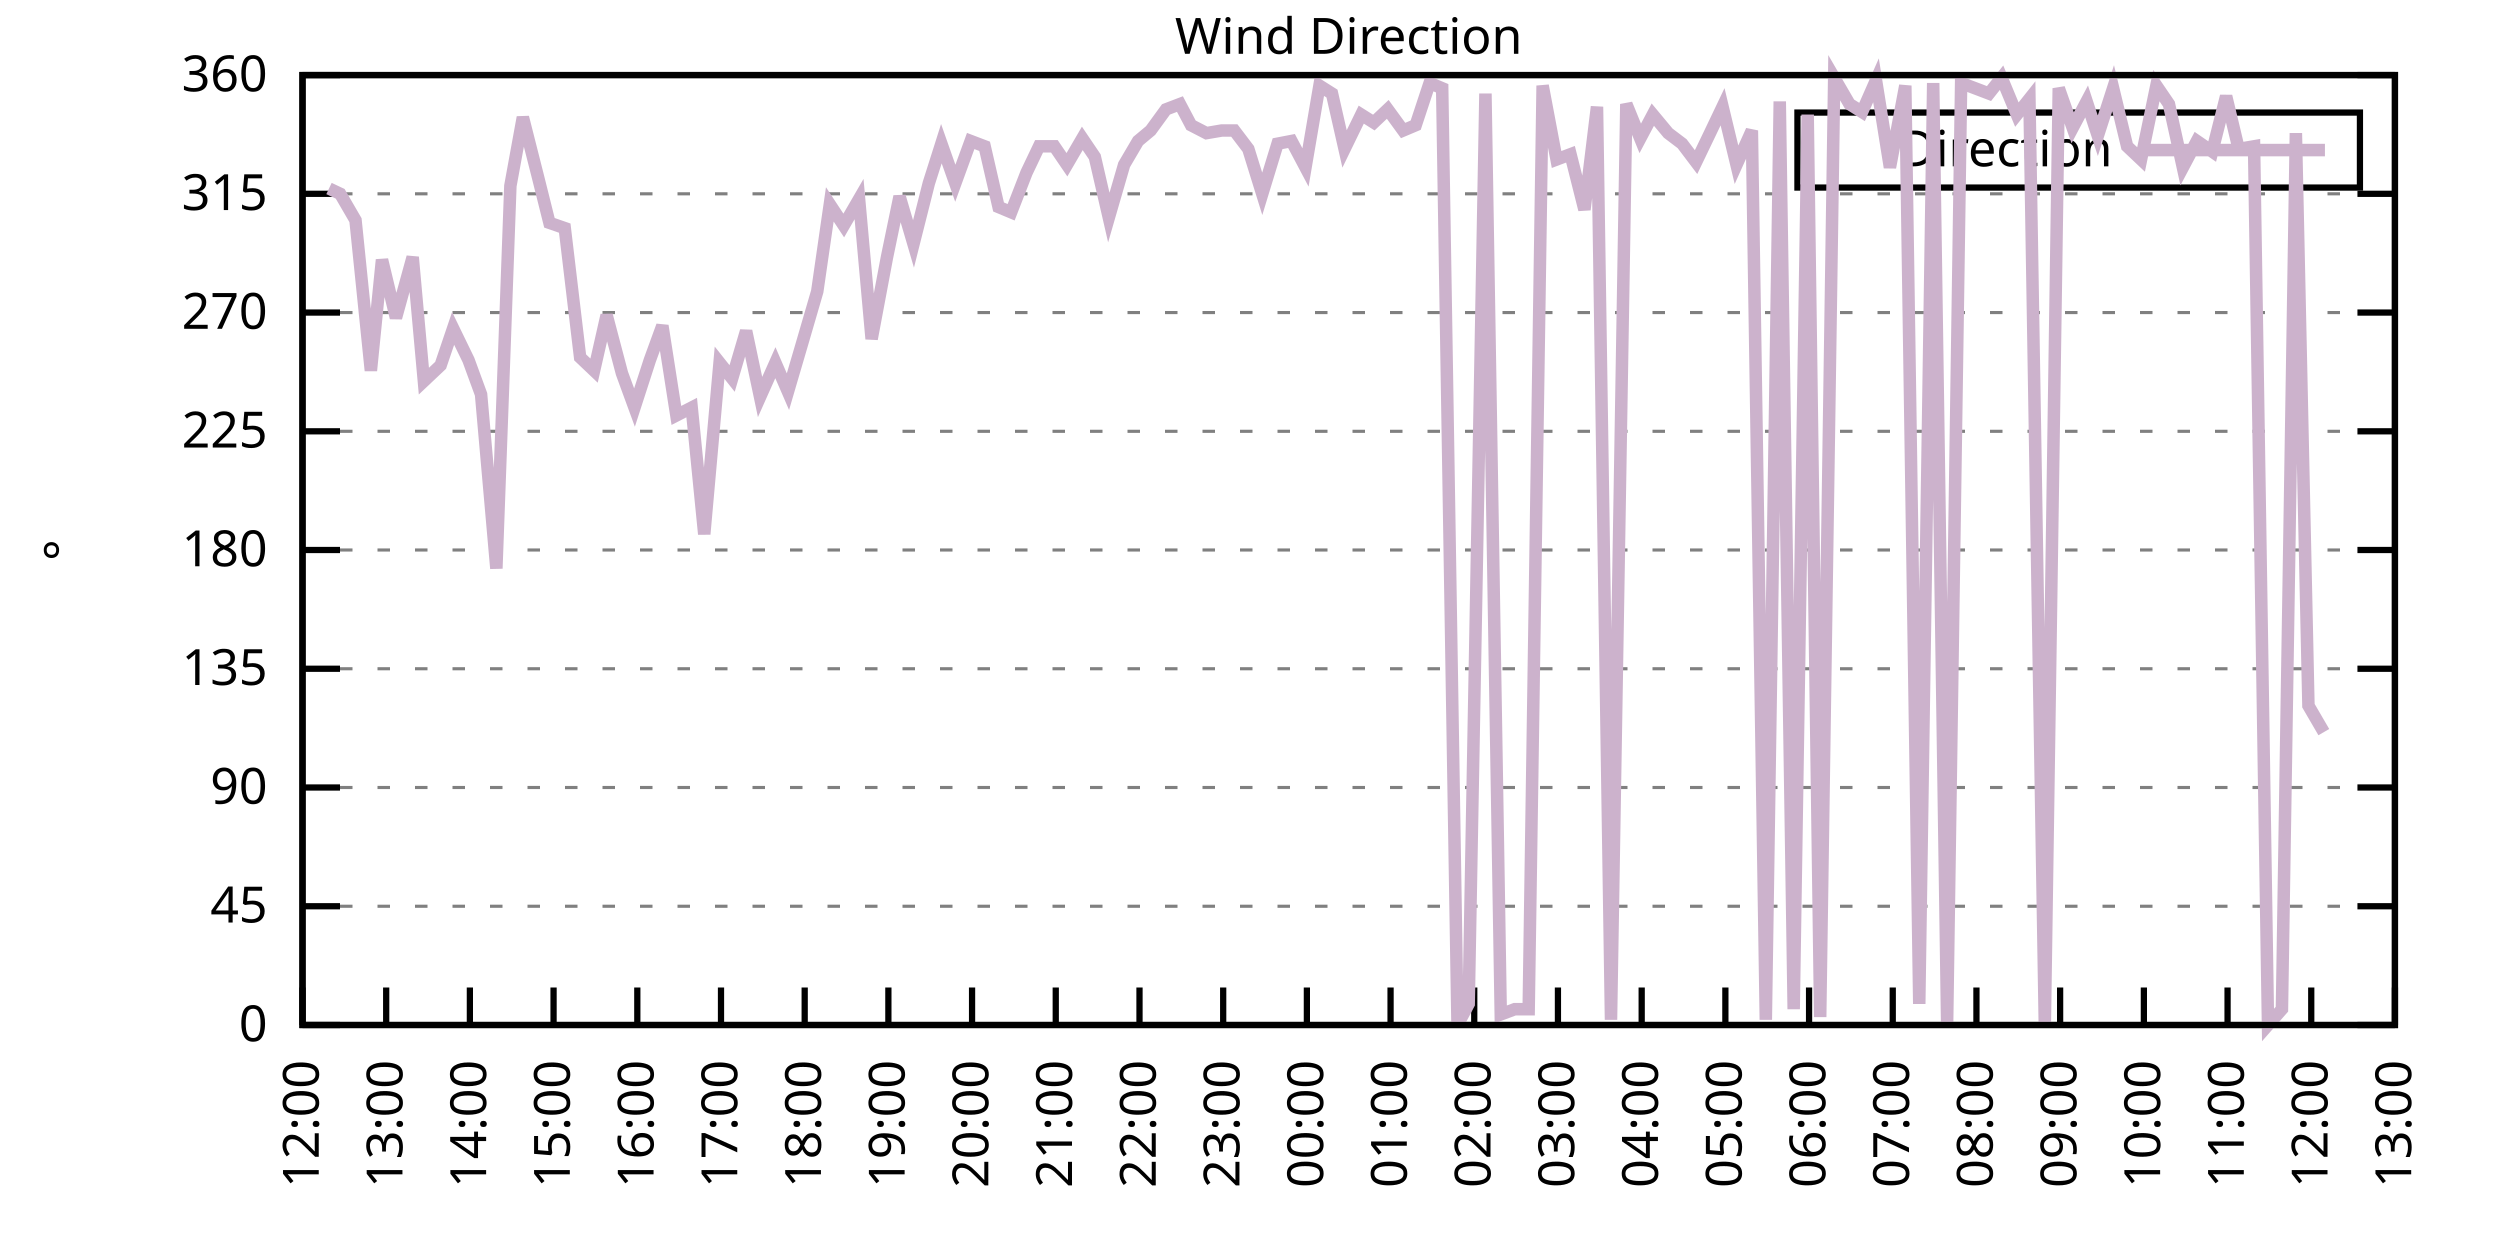
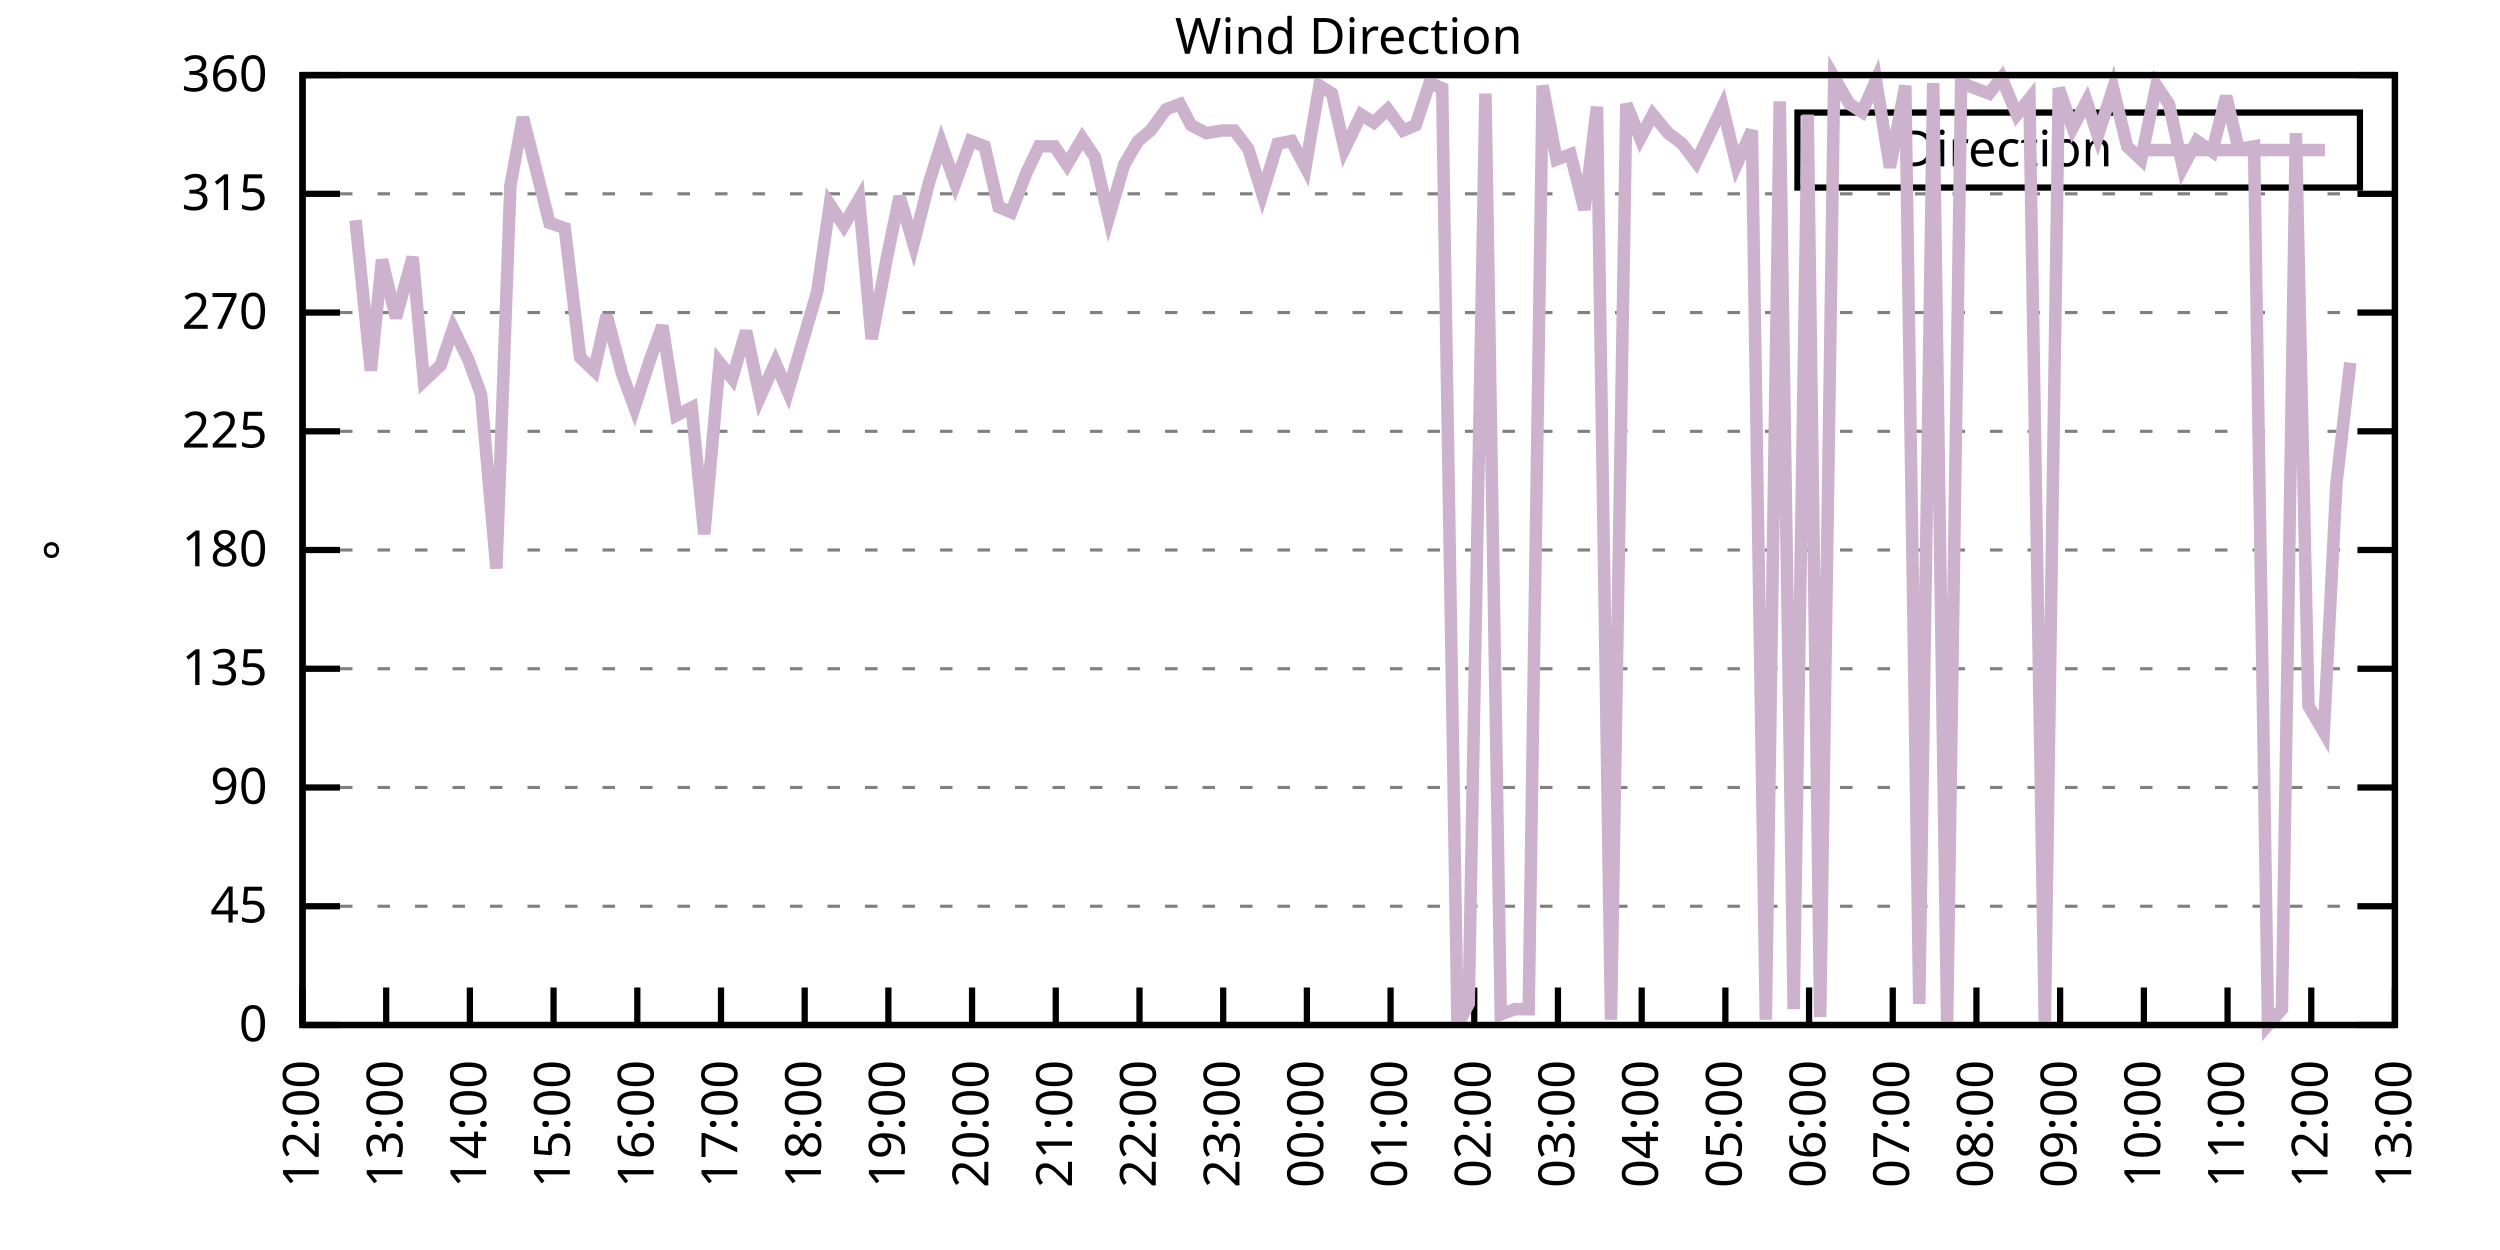
<svg xmlns="http://www.w3.org/2000/svg" xmlns:xlink="http://www.w3.org/1999/xlink" width="400" height="200" viewBox="0 0 400 200">
  <g id="gnuplot_canvas">
    <rect x="0" y="0" width="400" height="200" fill="none" />
    <defs>
      <circle id="gpDot" r="0.5" stroke-width="0.5" stroke="currentColor" />
      <path id="gpPt0" stroke-width="0.333" stroke="currentColor" d="M-1,0 h2 M0,-1 v2" />
      <path id="gpPt1" stroke-width="0.333" stroke="currentColor" d="M-1,-1 L1,1 M1,-1 L-1,1" />
      <path id="gpPt2" stroke-width="0.333" stroke="currentColor" d="M-1,0 L1,0 M0,-1 L0,1 M-1,-1 L1,1 M-1,1 L1,-1" />
      <rect id="gpPt3" stroke-width="0.333" stroke="currentColor" x="-1" y="-1" width="2" height="2" />
      <rect id="gpPt4" stroke-width="0.333" stroke="currentColor" fill="currentColor" x="-1" y="-1" width="2" height="2" />
      <circle id="gpPt5" stroke-width="0.333" stroke="currentColor" cx="0" cy="0" r="1" />
      <use xlink:href="#gpPt5" id="gpPt6" fill="currentColor" stroke="none" />
      <path id="gpPt7" stroke-width="0.333" stroke="currentColor" d="M0,-1.33 L-1.33,0.67 L1.33,0.67 z" />
      <use xlink:href="#gpPt7" id="gpPt8" fill="currentColor" stroke="none" />
      <use xlink:href="#gpPt7" id="gpPt9" stroke="currentColor" transform="rotate(180)" />
      <use xlink:href="#gpPt9" id="gpPt10" fill="currentColor" stroke="none" />
      <use xlink:href="#gpPt3" id="gpPt11" stroke="currentColor" transform="rotate(45)" />
      <use xlink:href="#gpPt11" id="gpPt12" fill="currentColor" stroke="none" />
      <path id="gpPt13" stroke-width="0.333" stroke="currentColor" d="M0,1.330 L1.265,0.411 L0.782,-1.067 L-0.782,-1.076 L-1.265,0.411 z" />
      <use xlink:href="#gpPt13" id="gpPt14" fill="currentColor" stroke="none" />
      <filter id="textbox" filterUnits="objectBoundingBox" x="0" y="0" height="1" width="1">
        <feFlood flood-color="white" flood-opacity="1" result="bgnd" />
        <feComposite in="SourceGraphic" in2="bgnd" operator="atop" />
      </filter>
      <filter id="greybox" filterUnits="objectBoundingBox" x="0" y="0" height="1" width="1">
        <feFlood flood-color="lightgrey" flood-opacity="1" result="grey" />
        <feComposite in="SourceGraphic" in2="grey" operator="atop" />
      </filter>
    </defs>
    <g fill="none" color="white" stroke="currentColor" stroke-width="1.00" stroke-linecap="butt" stroke-linejoin="miter">
</g>
    <g fill="none" color="black" stroke="currentColor" stroke-width="1.00" stroke-linecap="butt" stroke-linejoin="miter">
      <g stroke="none" shape-rendering="crispEdges">
        <polygon fill="rgb(255, 255, 255)" points="48.40,164.00 383.18,164.00 383.18,12.02 48.40,12.02 " />
      </g>
    </g>
    <g fill="none" color="black" stroke="currentColor" stroke-width="1.00" stroke-linecap="butt" stroke-linejoin="miter">
</g>
    <g fill="none" color="black" stroke="black" stroke-width="0.50" stroke-linecap="butt" stroke-linejoin="miter">
</g>
    <g fill="none" color="gray" stroke="currentColor" stroke-width="0.50" stroke-linecap="butt" stroke-linejoin="miter">
      <path stroke="gray" stroke-dasharray="2,4" class="gridline" d="M48.40,164.00 L383.19,164.00  " />
    </g>
    <g fill="none" color="gray" stroke="gray" stroke-width="1.00" stroke-linecap="butt" stroke-linejoin="miter">
</g>
    <g fill="none" color="black" stroke="currentColor" stroke-width="1.00" stroke-linecap="butt" stroke-linejoin="miter">
      <path stroke="black" d="M48.40,164.00 L54.40,164.00 M383.19,164.00 L377.19,164.00  " />
      <g transform="translate(42.80,166.60)" stroke="none" fill="black" font-family="Sans" font-size="8.00" text-anchor="end">
        <text>
          <tspan font-family="Sans"> 0</tspan>
        </text>
      </g>
    </g>
    <g fill="none" color="black" stroke="currentColor" stroke-width="1.00" stroke-linecap="butt" stroke-linejoin="miter">
</g>
    <g fill="none" color="black" stroke="black" stroke-width="0.50" stroke-linecap="butt" stroke-linejoin="miter">
</g>
    <g fill="none" color="gray" stroke="currentColor" stroke-width="0.50" stroke-linecap="butt" stroke-linejoin="miter">
      <path stroke="gray" stroke-dasharray="2,4" class="gridline" d="M48.40,145.00 L383.19,145.00  " />
    </g>
    <g fill="none" color="gray" stroke="gray" stroke-width="1.00" stroke-linecap="butt" stroke-linejoin="miter">
</g>
    <g fill="none" color="black" stroke="currentColor" stroke-width="1.00" stroke-linecap="butt" stroke-linejoin="miter">
      <path stroke="black" d="M48.40,145.00 L54.40,145.00 M383.19,145.00 L377.19,145.00  " />
      <g transform="translate(42.80,147.60)" stroke="none" fill="black" font-family="Sans" font-size="8.00" text-anchor="end">
        <text>
          <tspan font-family="Sans"> 45</tspan>
        </text>
      </g>
    </g>
    <g fill="none" color="black" stroke="currentColor" stroke-width="1.00" stroke-linecap="butt" stroke-linejoin="miter">
</g>
    <g fill="none" color="black" stroke="black" stroke-width="0.50" stroke-linecap="butt" stroke-linejoin="miter">
</g>
    <g fill="none" color="gray" stroke="currentColor" stroke-width="0.50" stroke-linecap="butt" stroke-linejoin="miter">
      <path stroke="gray" stroke-dasharray="2,4" class="gridline" d="M48.40,126.00 L383.19,126.00  " />
    </g>
    <g fill="none" color="gray" stroke="gray" stroke-width="1.00" stroke-linecap="butt" stroke-linejoin="miter">
</g>
    <g fill="none" color="black" stroke="currentColor" stroke-width="1.00" stroke-linecap="butt" stroke-linejoin="miter">
      <path stroke="black" d="M48.40,126.00 L54.40,126.00 M383.19,126.00 L377.19,126.00  " />
      <g transform="translate(42.80,128.60)" stroke="none" fill="black" font-family="Sans" font-size="8.00" text-anchor="end">
        <text>
          <tspan font-family="Sans"> 90</tspan>
        </text>
      </g>
    </g>
    <g fill="none" color="black" stroke="currentColor" stroke-width="1.00" stroke-linecap="butt" stroke-linejoin="miter">
</g>
    <g fill="none" color="black" stroke="black" stroke-width="0.50" stroke-linecap="butt" stroke-linejoin="miter">
</g>
    <g fill="none" color="gray" stroke="currentColor" stroke-width="0.50" stroke-linecap="butt" stroke-linejoin="miter">
      <path stroke="gray" stroke-dasharray="2,4" class="gridline" d="M48.40,107.00 L383.19,107.00  " />
    </g>
    <g fill="none" color="gray" stroke="gray" stroke-width="1.00" stroke-linecap="butt" stroke-linejoin="miter">
</g>
    <g fill="none" color="black" stroke="currentColor" stroke-width="1.00" stroke-linecap="butt" stroke-linejoin="miter">
      <path stroke="black" d="M48.40,107.00 L54.40,107.00 M383.19,107.00 L377.19,107.00  " />
      <g transform="translate(42.80,109.60)" stroke="none" fill="black" font-family="Sans" font-size="8.00" text-anchor="end">
        <text>
          <tspan font-family="Sans"> 135</tspan>
        </text>
      </g>
    </g>
    <g fill="none" color="black" stroke="currentColor" stroke-width="1.00" stroke-linecap="butt" stroke-linejoin="miter">
</g>
    <g fill="none" color="black" stroke="black" stroke-width="0.50" stroke-linecap="butt" stroke-linejoin="miter">
</g>
    <g fill="none" color="gray" stroke="currentColor" stroke-width="0.50" stroke-linecap="butt" stroke-linejoin="miter">
      <path stroke="gray" stroke-dasharray="2,4" class="gridline" d="M48.40,88.00 L383.19,88.00  " />
    </g>
    <g fill="none" color="gray" stroke="gray" stroke-width="1.00" stroke-linecap="butt" stroke-linejoin="miter">
</g>
    <g fill="none" color="black" stroke="currentColor" stroke-width="1.00" stroke-linecap="butt" stroke-linejoin="miter">
      <path stroke="black" d="M48.40,88.00 L54.40,88.00 M383.19,88.00 L377.19,88.00  " />
      <g transform="translate(42.80,90.60)" stroke="none" fill="black" font-family="Sans" font-size="8.00" text-anchor="end">
        <text>
          <tspan font-family="Sans"> 180</tspan>
        </text>
      </g>
    </g>
    <g fill="none" color="black" stroke="currentColor" stroke-width="1.00" stroke-linecap="butt" stroke-linejoin="miter">
</g>
    <g fill="none" color="black" stroke="black" stroke-width="0.50" stroke-linecap="butt" stroke-linejoin="miter">
</g>
    <g fill="none" color="gray" stroke="currentColor" stroke-width="0.50" stroke-linecap="butt" stroke-linejoin="miter">
      <path stroke="gray" stroke-dasharray="2,4" class="gridline" d="M48.40,69.01 L383.19,69.01  " />
    </g>
    <g fill="none" color="gray" stroke="gray" stroke-width="1.00" stroke-linecap="butt" stroke-linejoin="miter">
</g>
    <g fill="none" color="black" stroke="currentColor" stroke-width="1.00" stroke-linecap="butt" stroke-linejoin="miter">
      <path stroke="black" d="M48.40,69.01 L54.40,69.01 M383.19,69.01 L377.19,69.01  " />
      <g transform="translate(42.80,71.61)" stroke="none" fill="black" font-family="Sans" font-size="8.00" text-anchor="end">
        <text>
          <tspan font-family="Sans"> 225</tspan>
        </text>
      </g>
    </g>
    <g fill="none" color="black" stroke="currentColor" stroke-width="1.00" stroke-linecap="butt" stroke-linejoin="miter">
</g>
    <g fill="none" color="black" stroke="black" stroke-width="0.50" stroke-linecap="butt" stroke-linejoin="miter">
</g>
    <g fill="none" color="gray" stroke="currentColor" stroke-width="0.50" stroke-linecap="butt" stroke-linejoin="miter">
      <path stroke="gray" stroke-dasharray="2,4" class="gridline" d="M48.40,50.01 L383.19,50.01  " />
    </g>
    <g fill="none" color="gray" stroke="gray" stroke-width="1.00" stroke-linecap="butt" stroke-linejoin="miter">
</g>
    <g fill="none" color="black" stroke="currentColor" stroke-width="1.00" stroke-linecap="butt" stroke-linejoin="miter">
      <path stroke="black" d="M48.40,50.01 L54.40,50.01 M383.19,50.01 L377.19,50.01  " />
      <g transform="translate(42.80,52.61)" stroke="none" fill="black" font-family="Sans" font-size="8.00" text-anchor="end">
        <text>
          <tspan font-family="Sans"> 270</tspan>
        </text>
      </g>
    </g>
    <g fill="none" color="black" stroke="currentColor" stroke-width="1.00" stroke-linecap="butt" stroke-linejoin="miter">
</g>
    <g fill="none" color="black" stroke="black" stroke-width="0.50" stroke-linecap="butt" stroke-linejoin="miter">
</g>
    <g fill="none" color="gray" stroke="currentColor" stroke-width="0.50" stroke-linecap="butt" stroke-linejoin="miter">
      <path stroke="gray" stroke-dasharray="2,4" class="gridline" d="M48.40,31.01 L383.19,31.01  " />
    </g>
    <g fill="none" color="gray" stroke="gray" stroke-width="1.00" stroke-linecap="butt" stroke-linejoin="miter">
</g>
    <g fill="none" color="black" stroke="currentColor" stroke-width="1.00" stroke-linecap="butt" stroke-linejoin="miter">
      <path stroke="black" d="M48.40,31.01 L54.40,31.01 M383.19,31.01 L377.19,31.01  " />
      <g transform="translate(42.80,33.61)" stroke="none" fill="black" font-family="Sans" font-size="8.00" text-anchor="end">
        <text>
          <tspan font-family="Sans"> 315</tspan>
        </text>
      </g>
    </g>
    <g fill="none" color="black" stroke="currentColor" stroke-width="1.00" stroke-linecap="butt" stroke-linejoin="miter">
</g>
    <g fill="none" color="black" stroke="black" stroke-width="0.50" stroke-linecap="butt" stroke-linejoin="miter">
</g>
    <g fill="none" color="gray" stroke="currentColor" stroke-width="0.50" stroke-linecap="butt" stroke-linejoin="miter">
      <path stroke="gray" stroke-dasharray="2,4" class="gridline" d="M48.40,12.01 L383.19,12.01  " />
    </g>
    <g fill="none" color="gray" stroke="gray" stroke-width="1.00" stroke-linecap="butt" stroke-linejoin="miter">
</g>
    <g fill="none" color="black" stroke="currentColor" stroke-width="1.00" stroke-linecap="butt" stroke-linejoin="miter">
      <path stroke="black" d="M48.40,12.01 L54.40,12.01 M383.19,12.01 L377.19,12.01  " />
      <g transform="translate(42.80,14.61)" stroke="none" fill="black" font-family="Sans" font-size="8.00" text-anchor="end">
        <text>
          <tspan font-family="Sans"> 360</tspan>
        </text>
      </g>
    </g>
    <g fill="none" color="black" stroke="currentColor" stroke-width="1.00" stroke-linecap="butt" stroke-linejoin="miter">
      <path stroke="black" d="M48.40,164.00 L48.40,158.00  " />
      <g transform="translate(51.00,169.60) rotate(270.00)" stroke="none" fill="black" font-family="Sans" font-size="8.00" text-anchor="end">
        <text>
          <tspan font-family="Sans">12:00</tspan>
        </text>
      </g>
    </g>
    <g fill="none" color="black" stroke="currentColor" stroke-width="1.00" stroke-linecap="butt" stroke-linejoin="miter">
      <path stroke="black" d="M61.79,164.00 L61.79,158.00  " />
      <g transform="translate(64.39,169.60) rotate(270.00)" stroke="none" fill="black" font-family="Sans" font-size="8.00" text-anchor="end">
        <text>
          <tspan font-family="Sans">13:00</tspan>
        </text>
      </g>
    </g>
    <g fill="none" color="black" stroke="currentColor" stroke-width="1.00" stroke-linecap="butt" stroke-linejoin="miter">
      <path stroke="black" d="M75.18,164.00 L75.18,158.00  " />
      <g transform="translate(77.78,169.60) rotate(270.00)" stroke="none" fill="black" font-family="Sans" font-size="8.00" text-anchor="end">
        <text>
          <tspan font-family="Sans">14:00</tspan>
        </text>
      </g>
    </g>
    <g fill="none" color="black" stroke="currentColor" stroke-width="1.00" stroke-linecap="butt" stroke-linejoin="miter">
      <path stroke="black" d="M88.57,164.00 L88.57,158.00  " />
      <g transform="translate(91.17,169.60) rotate(270.00)" stroke="none" fill="black" font-family="Sans" font-size="8.00" text-anchor="end">
        <text>
          <tspan font-family="Sans">15:00</tspan>
        </text>
      </g>
    </g>
    <g fill="none" color="black" stroke="currentColor" stroke-width="1.00" stroke-linecap="butt" stroke-linejoin="miter">
      <path stroke="black" d="M101.97,164.00 L101.97,158.00  " />
      <g transform="translate(104.57,169.60) rotate(270.00)" stroke="none" fill="black" font-family="Sans" font-size="8.00" text-anchor="end">
        <text>
          <tspan font-family="Sans">16:00</tspan>
        </text>
      </g>
    </g>
    <g fill="none" color="black" stroke="currentColor" stroke-width="1.00" stroke-linecap="butt" stroke-linejoin="miter">
      <path stroke="black" d="M115.36,164.00 L115.36,158.00  " />
      <g transform="translate(117.96,169.60) rotate(270.00)" stroke="none" fill="black" font-family="Sans" font-size="8.00" text-anchor="end">
        <text>
          <tspan font-family="Sans">17:00</tspan>
        </text>
      </g>
    </g>
    <g fill="none" color="black" stroke="currentColor" stroke-width="1.00" stroke-linecap="butt" stroke-linejoin="miter">
      <path stroke="black" d="M128.75,164.00 L128.75,158.00  " />
      <g transform="translate(131.35,169.60) rotate(270.00)" stroke="none" fill="black" font-family="Sans" font-size="8.00" text-anchor="end">
        <text>
          <tspan font-family="Sans">18:00</tspan>
        </text>
      </g>
    </g>
    <g fill="none" color="black" stroke="currentColor" stroke-width="1.00" stroke-linecap="butt" stroke-linejoin="miter">
      <path stroke="black" d="M142.14,164.00 L142.14,158.00  " />
      <g transform="translate(144.74,169.60) rotate(270.00)" stroke="none" fill="black" font-family="Sans" font-size="8.00" text-anchor="end">
        <text>
          <tspan font-family="Sans">19:00</tspan>
        </text>
      </g>
    </g>
    <g fill="none" color="black" stroke="currentColor" stroke-width="1.00" stroke-linecap="butt" stroke-linejoin="miter">
      <path stroke="black" d="M155.53,164.00 L155.53,158.00  " />
      <g transform="translate(158.13,169.60) rotate(270.00)" stroke="none" fill="black" font-family="Sans" font-size="8.00" text-anchor="end">
        <text>
          <tspan font-family="Sans">20:00</tspan>
        </text>
      </g>
    </g>
    <g fill="none" color="black" stroke="currentColor" stroke-width="1.00" stroke-linecap="butt" stroke-linejoin="miter">
      <path stroke="black" d="M168.92,164.00 L168.92,158.00  " />
      <g transform="translate(171.52,169.60) rotate(270.00)" stroke="none" fill="black" font-family="Sans" font-size="8.00" text-anchor="end">
        <text>
          <tspan font-family="Sans">21:00</tspan>
        </text>
      </g>
    </g>
    <g fill="none" color="black" stroke="currentColor" stroke-width="1.00" stroke-linecap="butt" stroke-linejoin="miter">
      <path stroke="black" d="M182.32,164.00 L182.32,158.00  " />
      <g transform="translate(184.92,169.60) rotate(270.00)" stroke="none" fill="black" font-family="Sans" font-size="8.00" text-anchor="end">
        <text>
          <tspan font-family="Sans">22:00</tspan>
        </text>
      </g>
    </g>
    <g fill="none" color="black" stroke="currentColor" stroke-width="1.00" stroke-linecap="butt" stroke-linejoin="miter">
      <path stroke="black" d="M195.71,164.00 L195.71,158.00  " />
      <g transform="translate(198.31,169.60) rotate(270.00)" stroke="none" fill="black" font-family="Sans" font-size="8.00" text-anchor="end">
        <text>
          <tspan font-family="Sans">23:00</tspan>
        </text>
      </g>
    </g>
    <g fill="none" color="black" stroke="currentColor" stroke-width="1.00" stroke-linecap="butt" stroke-linejoin="miter">
      <path stroke="black" d="M209.10,164.00 L209.10,158.00  " />
      <g transform="translate(211.70,169.60) rotate(270.00)" stroke="none" fill="black" font-family="Sans" font-size="8.00" text-anchor="end">
        <text>
          <tspan font-family="Sans">00:00</tspan>
        </text>
      </g>
    </g>
    <g fill="none" color="black" stroke="currentColor" stroke-width="1.00" stroke-linecap="butt" stroke-linejoin="miter">
      <path stroke="black" d="M222.49,164.00 L222.49,158.00  " />
      <g transform="translate(225.09,169.60) rotate(270.00)" stroke="none" fill="black" font-family="Sans" font-size="8.00" text-anchor="end">
        <text>
          <tspan font-family="Sans">01:00</tspan>
        </text>
      </g>
    </g>
    <g fill="none" color="black" stroke="currentColor" stroke-width="1.00" stroke-linecap="butt" stroke-linejoin="miter">
      <path stroke="black" d="M235.88,164.00 L235.88,158.00  " />
      <g transform="translate(238.48,169.60) rotate(270.00)" stroke="none" fill="black" font-family="Sans" font-size="8.00" text-anchor="end">
        <text>
          <tspan font-family="Sans">02:00</tspan>
        </text>
      </g>
    </g>
    <g fill="none" color="black" stroke="currentColor" stroke-width="1.00" stroke-linecap="butt" stroke-linejoin="miter">
      <path stroke="black" d="M249.27,164.00 L249.27,158.00  " />
      <g transform="translate(251.87,169.60) rotate(270.00)" stroke="none" fill="black" font-family="Sans" font-size="8.00" text-anchor="end">
        <text>
          <tspan font-family="Sans">03:00</tspan>
        </text>
      </g>
    </g>
    <g fill="none" color="black" stroke="currentColor" stroke-width="1.00" stroke-linecap="butt" stroke-linejoin="miter">
      <path stroke="black" d="M262.67,164.00 L262.67,158.00  " />
      <g transform="translate(265.27,169.60) rotate(270.00)" stroke="none" fill="black" font-family="Sans" font-size="8.00" text-anchor="end">
        <text>
          <tspan font-family="Sans">04:00</tspan>
        </text>
      </g>
    </g>
    <g fill="none" color="black" stroke="currentColor" stroke-width="1.00" stroke-linecap="butt" stroke-linejoin="miter">
      <path stroke="black" d="M276.06,164.00 L276.06,158.00  " />
      <g transform="translate(278.66,169.60) rotate(270.00)" stroke="none" fill="black" font-family="Sans" font-size="8.00" text-anchor="end">
        <text>
          <tspan font-family="Sans">05:00</tspan>
        </text>
      </g>
    </g>
    <g fill="none" color="black" stroke="currentColor" stroke-width="1.00" stroke-linecap="butt" stroke-linejoin="miter">
      <path stroke="black" d="M289.45,164.00 L289.45,158.00  " />
      <g transform="translate(292.05,169.60) rotate(270.00)" stroke="none" fill="black" font-family="Sans" font-size="8.00" text-anchor="end">
        <text>
          <tspan font-family="Sans">06:00</tspan>
        </text>
      </g>
    </g>
    <g fill="none" color="black" stroke="currentColor" stroke-width="1.00" stroke-linecap="butt" stroke-linejoin="miter">
      <path stroke="black" d="M302.84,164.00 L302.84,158.00  " />
      <g transform="translate(305.44,169.60) rotate(270.00)" stroke="none" fill="black" font-family="Sans" font-size="8.00" text-anchor="end">
        <text>
          <tspan font-family="Sans">07:00</tspan>
        </text>
      </g>
    </g>
    <g fill="none" color="black" stroke="currentColor" stroke-width="1.00" stroke-linecap="butt" stroke-linejoin="miter">
      <path stroke="black" d="M316.23,164.00 L316.23,158.00  " />
      <g transform="translate(318.83,169.60) rotate(270.00)" stroke="none" fill="black" font-family="Sans" font-size="8.00" text-anchor="end">
        <text>
          <tspan font-family="Sans">08:00</tspan>
        </text>
      </g>
    </g>
    <g fill="none" color="black" stroke="currentColor" stroke-width="1.00" stroke-linecap="butt" stroke-linejoin="miter">
      <path stroke="black" d="M329.62,164.00 L329.62,158.00  " />
      <g transform="translate(332.22,169.60) rotate(270.00)" stroke="none" fill="black" font-family="Sans" font-size="8.00" text-anchor="end">
        <text>
          <tspan font-family="Sans">09:00</tspan>
        </text>
      </g>
    </g>
    <g fill="none" color="black" stroke="currentColor" stroke-width="1.00" stroke-linecap="butt" stroke-linejoin="miter">
      <path stroke="black" d="M343.02,164.00 L343.02,158.00  " />
      <g transform="translate(345.62,169.60) rotate(270.00)" stroke="none" fill="black" font-family="Sans" font-size="8.00" text-anchor="end">
        <text>
          <tspan font-family="Sans">10:00</tspan>
        </text>
      </g>
    </g>
    <g fill="none" color="black" stroke="currentColor" stroke-width="1.00" stroke-linecap="butt" stroke-linejoin="miter">
      <path stroke="black" d="M356.41,164.00 L356.41,158.00  " />
      <g transform="translate(359.01,169.60) rotate(270.00)" stroke="none" fill="black" font-family="Sans" font-size="8.00" text-anchor="end">
        <text>
          <tspan font-family="Sans">11:00</tspan>
        </text>
      </g>
    </g>
    <g fill="none" color="black" stroke="currentColor" stroke-width="1.00" stroke-linecap="butt" stroke-linejoin="miter">
      <path stroke="black" d="M369.80,164.00 L369.80,158.00  " />
      <g transform="translate(372.40,169.60) rotate(270.00)" stroke="none" fill="black" font-family="Sans" font-size="8.00" text-anchor="end">
        <text>
          <tspan font-family="Sans">12:00</tspan>
        </text>
      </g>
    </g>
    <g fill="none" color="black" stroke="currentColor" stroke-width="1.00" stroke-linecap="butt" stroke-linejoin="miter">
      <path stroke="black" d="M383.19,164.00 L383.19,158.00  " />
      <g transform="translate(385.79,169.60) rotate(270.00)" stroke="none" fill="black" font-family="Sans" font-size="8.00" text-anchor="end">
        <text>
          <tspan font-family="Sans">13:00</tspan>
        </text>
      </g>
    </g>
    <g fill="none" color="black" stroke="currentColor" stroke-width="1.00" stroke-linecap="butt" stroke-linejoin="miter">
</g>
    <g fill="none" color="black" stroke="currentColor" stroke-width="1.00" stroke-linecap="butt" stroke-linejoin="miter">
      <path stroke="black" d="M48.40,12.01 L48.40,164.00 L383.19,164.00 L383.19,12.01 L48.40,12.01 Z  " />
    </g>
    <g fill="none" color="black" stroke="currentColor" stroke-width="1.00" stroke-linecap="butt" stroke-linejoin="miter">
</g>
    <g fill="none" color="black" stroke="currentColor" stroke-width="1.00" stroke-linecap="butt" stroke-linejoin="miter">
      <path stroke="black" d="M287.59,30.01 L287.59,18.01 L377.59,18.01 L377.59,30.01 L287.59,30.01 Z  " />
    </g>
    <g id="Wind_direction_plot_1">
      <g fill="none" color="white" stroke="black" stroke-width="2.00" stroke-linecap="butt" stroke-linejoin="miter">
</g>
      <g fill="none" color="black" stroke="currentColor" stroke-width="2.00" stroke-linecap="butt" stroke-linejoin="miter">
        <g transform="translate(337.99,26.61)" stroke="none" fill="black" font-family="Sans" font-size="8.00" text-anchor="end">
          <text>
            <tspan font-family="Sans">Direction</tspan>
          </text>
        </g>
      </g>
      <g fill="none" color="black" stroke="currentColor" stroke-width="2.00" stroke-linecap="butt" stroke-linejoin="miter">
-         <path stroke="rgb(204, 178, 204)" d="M343.59,24.01 L371.99,24.01 M52.64,30.16 L54.43,31.01 L56.88,35.23 L59.34,59.30 L61.12,41.56 L63.35,50.85   L66.03,41.14 L67.82,60.98 L70.50,58.45 L72.50,52.54 L74.96,57.61 L76.97,63.10 L79.42,90.96 L81.66,29.74   L83.66,18.77 L86.12,28.48 L87.91,35.65 L90.36,36.50 L92.82,57.18 L95.05,59.30 L97.06,50.43 L99.51,59.72   L101.52,65.21 L103.98,57.61 L105.98,52.12 L108.22,66.47 L110.67,65.21 L112.68,85.47 L115.13,58.03 L117.14,60.56   L119.38,52.96 L121.61,63.52 L124.06,58.03 L126.07,62.67 L128.30,55.07 L130.76,46.63 L132.77,32.70 L135.00,36.08   L137.45,31.85 L139.46,54.23 L141.92,41.14 L143.93,31.43 L146.16,39.03 L148.61,29.32 L150.62,22.99 L152.85,29.32   L155.31,22.56 L157.54,23.41 L159.77,33.12 L161.78,33.96 L164.24,27.63 L166.25,23.41 L168.70,23.41 L170.71,26.36   L173.17,22.14 L175.17,25.10 L177.41,34.81 L179.86,26.36 L182.09,22.56 L184.10,20.88 L186.56,17.50 L188.79,16.65   L190.57,20.03 L193.03,21.30 L195.48,20.88 L197.49,20.88 L199.73,23.83 L201.96,31.01 L204.41,22.99 L206.64,22.56   L208.88,26.79 L211.11,13.70 L213.12,14.97 L215.13,23.83 L217.80,18.34 L219.81,19.61 L222.04,17.50 L224.50,20.88   L226.51,20.03 L228.74,13.28 L230.75,14.12 L233.20,164.00 L234.99,160.62 L237.67,14.97 L240.12,162.31 L242.36,161.47   L244.59,161.47 L246.82,13.70 L249.05,25.52 L251.28,24.68 L253.51,33.54 L255.52,17.08 L257.76,163.16 L260.21,16.65   L262.44,22.14 L264.45,18.34 L266.91,21.30 L269.14,22.99 L271.37,25.94 L273.60,21.30 L275.61,17.08 L277.84,26.36   L280.30,20.88 L282.53,163.16 L284.76,16.23 L286.99,161.47 L289.23,18.34 L291.23,162.73 L293.47,12.43 L295.92,16.65   L297.93,17.92 L300.16,12.85 L302.39,26.79 L304.85,13.70 L307.08,160.62 L309.31,13.28 L311.54,163.58 L313.78,13.28   L316.01,14.12 L318.24,14.97 L320.25,12.43 L322.70,18.34 L324.71,15.81 L327.17,164.00 L329.40,14.12 L331.63,20.45   L333.86,16.23 L335.65,21.72 L338.10,14.12 L340.34,23.41 L342.57,25.52 L345.02,13.70 L347.03,16.65 L349.26,26.79   L351.50,22.56 L353.95,24.25 L356.18,15.39 L358.19,23.83 L360.65,23.41 L362.88,164.00 L365.11,161.47 L367.34,21.30   L369.35,112.91 L371.81,117.14  " />
+         <path stroke="rgb(204, 178, 204)" d="M343.59,24.01 L371.99,24.01 M56.88,35.23 L59.34,59.30 L61.12,41.56 L63.35,50.85 L66.03,41.14 L67.82,60.98   L70.50,58.45 L72.50,52.54 L74.96,57.61 L76.97,63.10 L79.42,90.96 L81.66,29.74 L83.66,18.77 L86.12,28.48   L87.91,35.65 L90.36,36.50 L92.82,57.18 L95.05,59.30 L97.06,50.43 L99.51,59.72 L101.52,65.21 L103.98,57.61   L105.98,52.12 L108.22,66.47 L110.67,65.21 L112.68,85.47 L115.13,58.03 L117.14,60.56 L119.38,52.96 L121.61,63.52   L124.06,58.03 L126.07,62.67 L128.30,55.07 L130.76,46.63 L132.77,32.70 L135.00,36.08 L137.45,31.85 L139.46,54.23   L141.92,41.14 L143.93,31.43 L146.16,39.03 L148.61,29.32 L150.62,22.99 L152.85,29.32 L155.31,22.56 L157.54,23.41   L159.77,33.12 L161.78,33.96 L164.24,27.63 L166.25,23.41 L168.70,23.41 L170.71,26.36 L173.17,22.14 L175.17,25.10   L177.41,34.81 L179.86,26.36 L182.09,22.56 L184.10,20.88 L186.56,17.50 L188.79,16.65 L190.57,20.03 L193.03,21.30   L195.48,20.88 L197.49,20.88 L199.73,23.83 L201.96,31.01 L204.41,22.99 L206.64,22.56 L208.88,26.79 L211.11,13.70   L213.12,14.97 L215.13,23.83 L217.80,18.34 L219.81,19.61 L222.04,17.50 L224.50,20.88 L226.51,20.03 L228.74,13.28   L230.75,14.12 L233.20,164.00 L234.99,160.62 L237.67,14.97 L240.12,162.31 L242.36,161.47 L244.59,161.47 L246.82,13.70   L249.05,25.52 L251.28,24.68 L253.51,33.54 L255.52,17.08 L257.76,163.16 L260.21,16.65 L262.44,22.14 L264.45,18.34   L266.91,21.30 L269.14,22.99 L271.37,25.94 L273.60,21.30 L275.61,17.08 L277.84,26.36 L280.30,20.88 L282.53,163.16   L284.76,16.23 L286.99,161.47 L289.23,18.34 L291.23,162.73 L293.47,12.43 L295.92,16.65 L297.93,17.92 L300.16,12.85   L302.39,26.79 L304.85,13.70 L307.08,160.62 L309.31,13.28 L311.54,163.58 L313.78,13.28 L316.01,14.12 L318.24,14.97   L320.25,12.43 L322.70,18.34 L324.71,15.81 L327.17,164.00 L329.40,14.12 L331.63,20.45 L333.86,16.23 L335.65,21.72   L338.10,14.12 L340.34,23.41 L342.57,25.52 L345.02,13.70 L347.03,16.65 L349.26,26.79 L351.50,22.56 L353.95,24.25   L356.18,15.39 L358.19,23.83 L360.65,23.41 L362.88,164.00 L365.11,161.47 L367.34,21.30 L369.35,112.91 L371.81,117.14   L373.82,77.45 L376.05,58.03  " />
      </g>
    </g>
    <g fill="none" color="black" stroke="currentColor" stroke-width="2.00" stroke-linecap="butt" stroke-linejoin="miter">
</g>
    <g fill="none" color="black" stroke="black" stroke-width="1.00" stroke-linecap="butt" stroke-linejoin="miter">
</g>
    <g fill="none" color="black" stroke="currentColor" stroke-width="1.00" stroke-linecap="butt" stroke-linejoin="miter">
      <path stroke="black" d="M48.40,12.01 L48.40,164.00 L383.19,164.00 L383.19,12.01 L48.40,12.01 Z  " />
      <g transform="translate(12.80,88.01) rotate(270.00)" stroke="none" fill="black" font-family="Sans" font-size="8.00" text-anchor="middle">
        <text>
          <tspan font-family="Sans">°</tspan>
        </text>
      </g>
    </g>
    <g fill="none" color="black" stroke="currentColor" stroke-width="1.00" stroke-linecap="butt" stroke-linejoin="miter">
</g>
    <g fill="none" color="black" stroke="currentColor" stroke-width="1.00" stroke-linecap="butt" stroke-linejoin="miter">
      <g transform="translate(215.79,8.61)" stroke="none" fill="black" font-family="Sans" font-size="8.00" text-anchor="middle">
        <text>
          <tspan font-family="Sans">Wind Direction</tspan>
        </text>
      </g>
    </g>
    <g fill="none" color="black" stroke="currentColor" stroke-width="1.00" stroke-linecap="butt" stroke-linejoin="miter">
</g>
  </g>
</svg>
